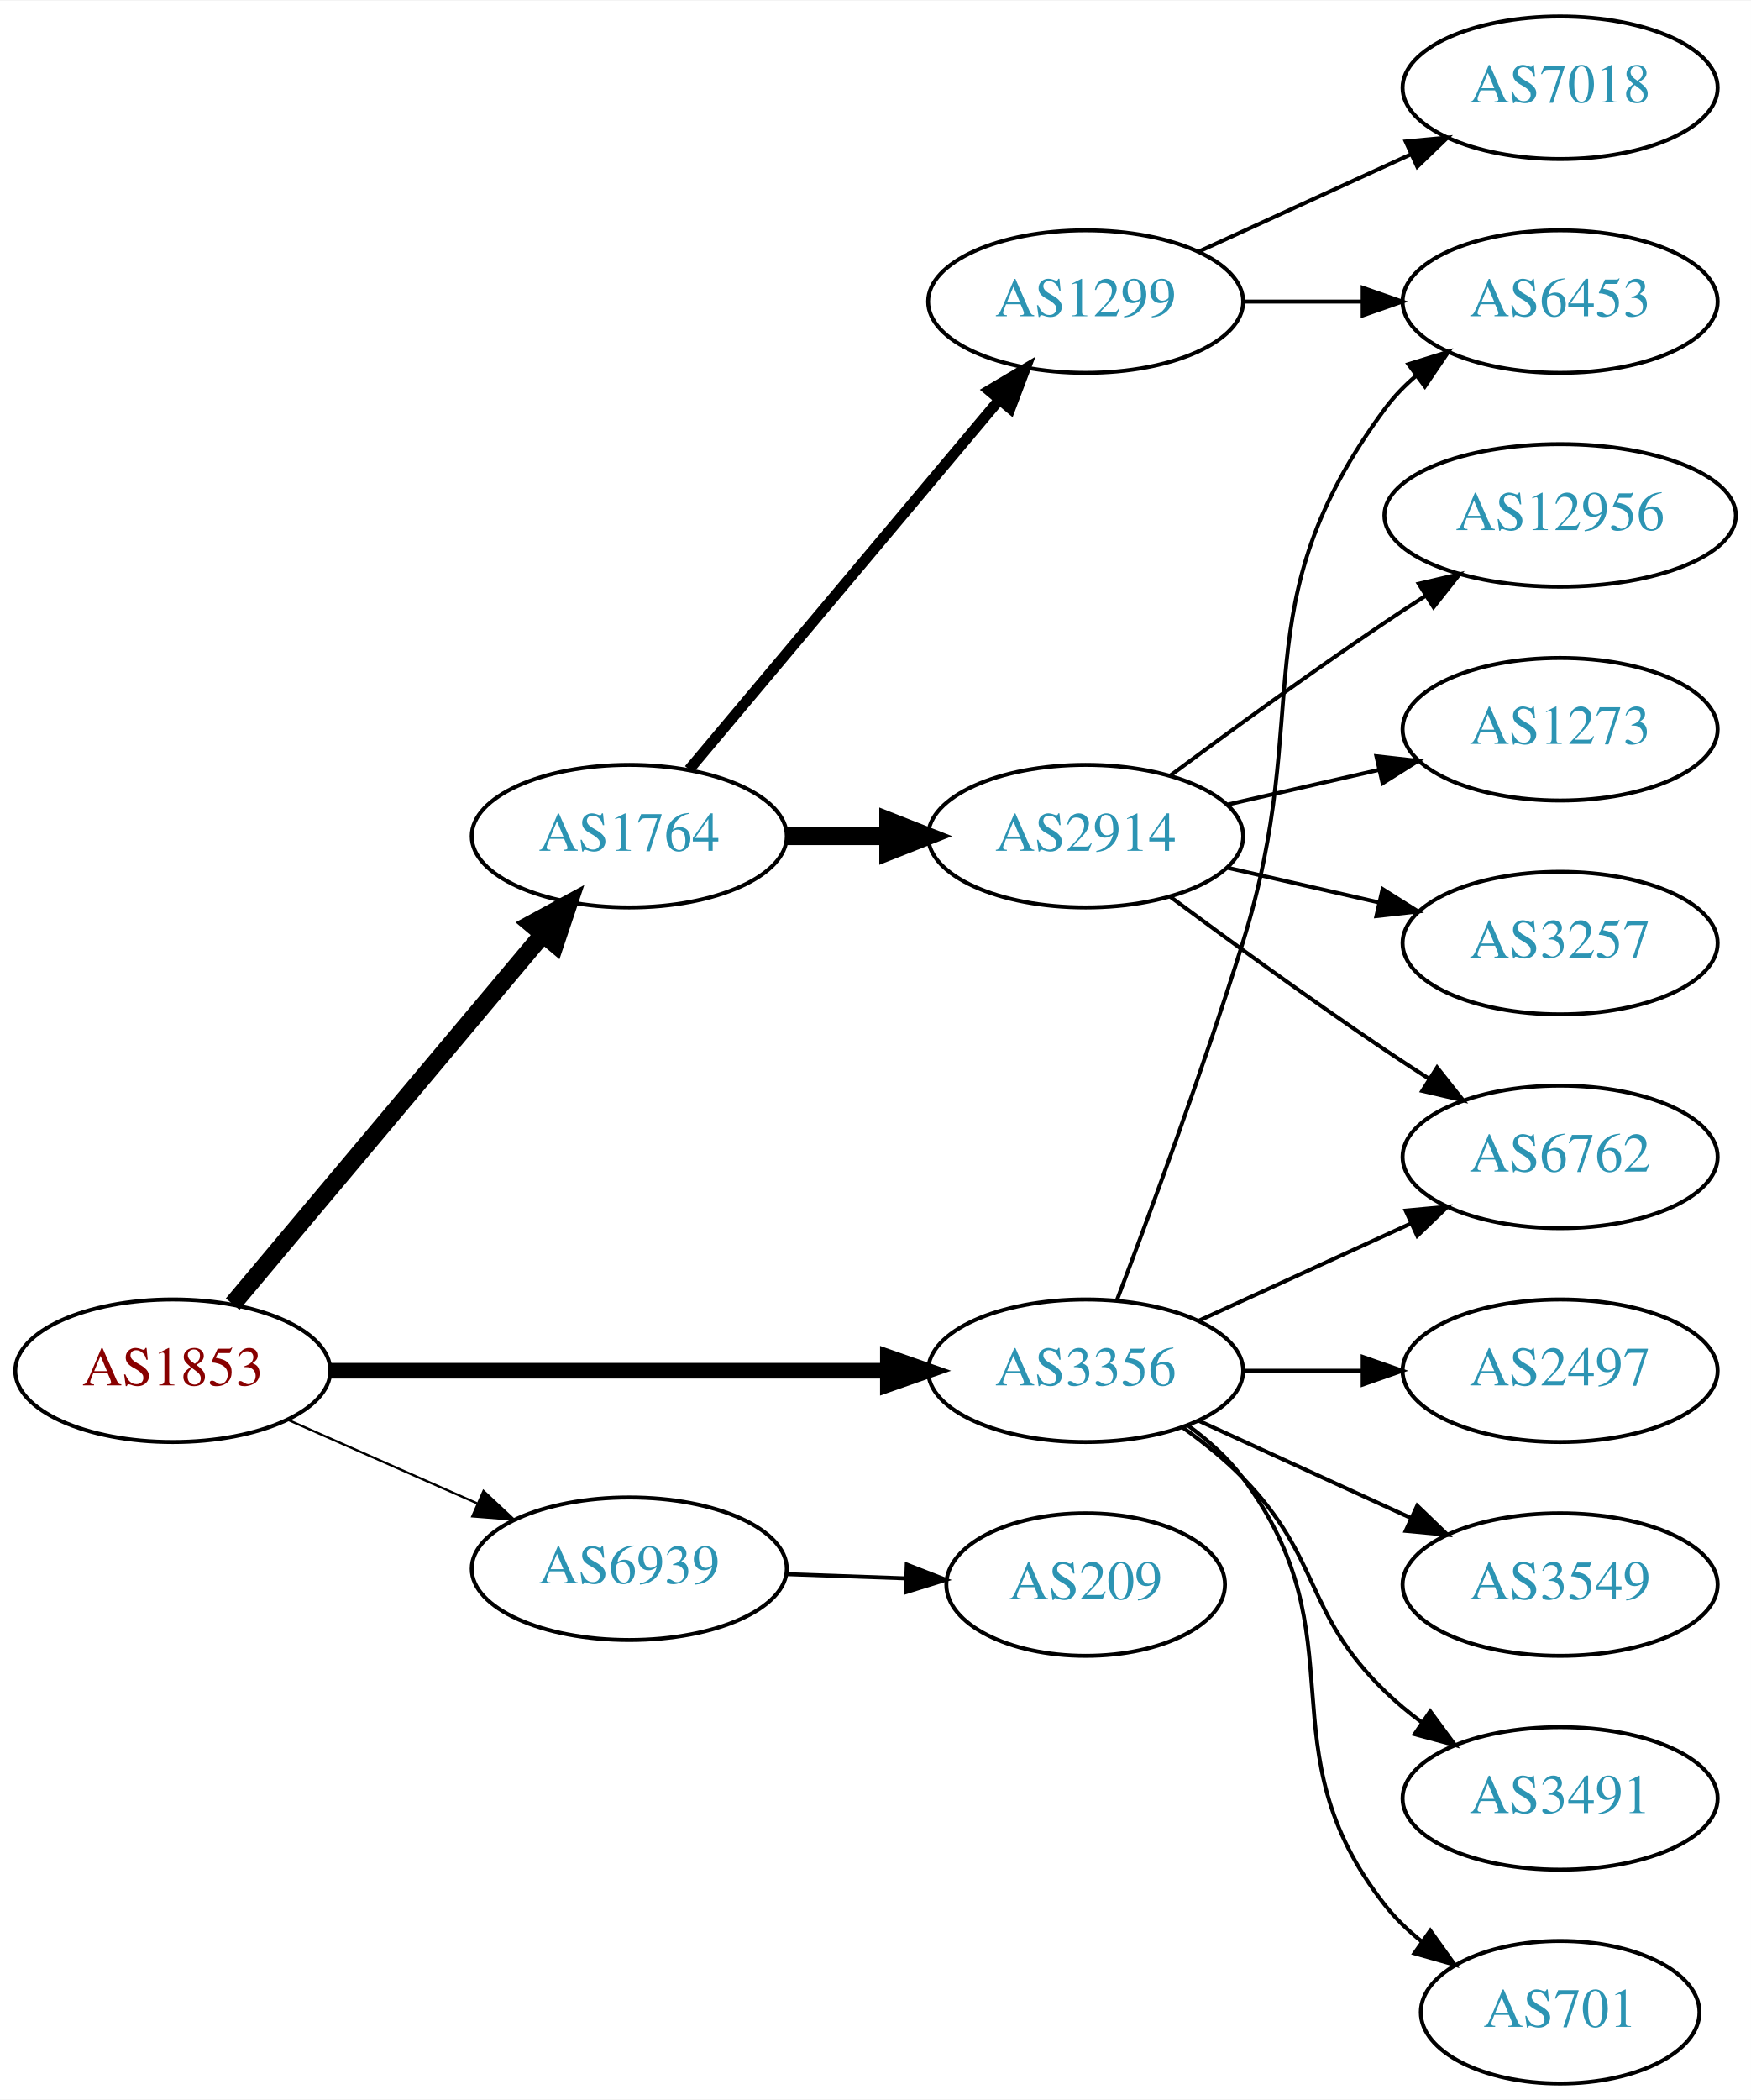
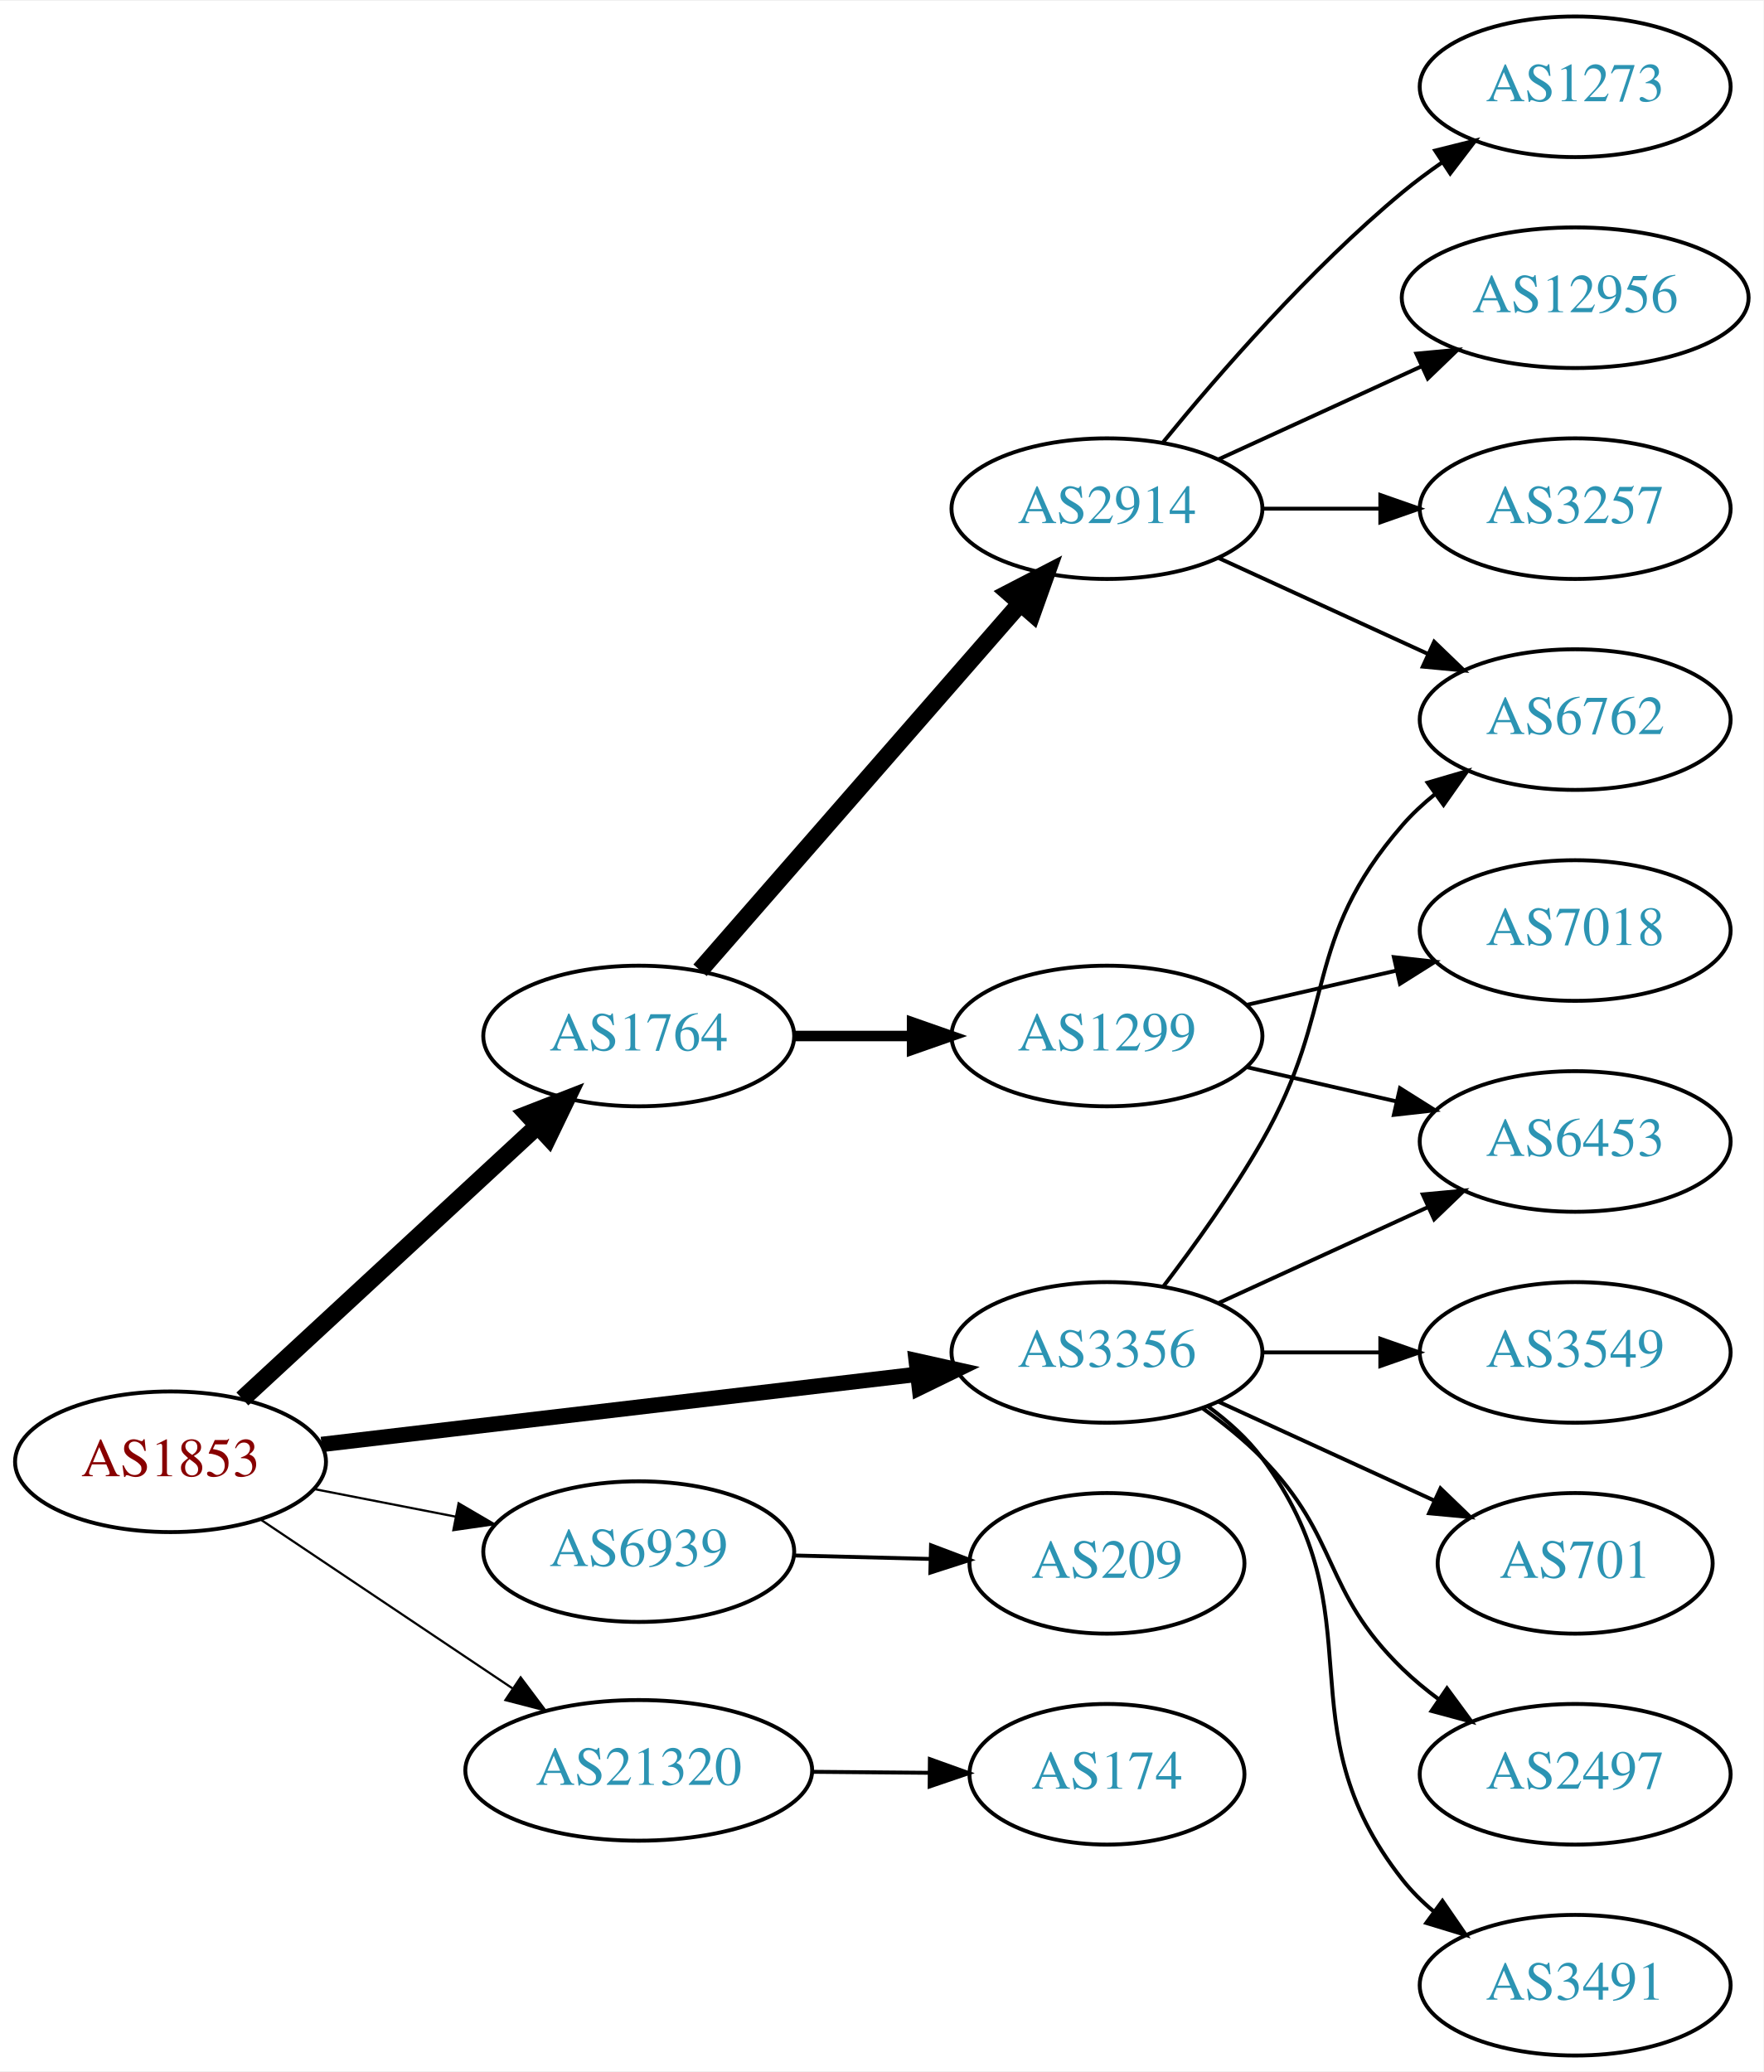
- <svg xmlns="http://www.w3.org/2000/svg" xmlns:xlink="http://www.w3.org/1999/xlink" width="442pt" height="530pt" viewBox="0.00 0.00 442.27 530.00">
+ <svg xmlns="http://www.w3.org/2000/svg" xmlns:xlink="http://www.w3.org/1999/xlink" width="451pt" height="530pt" viewBox="0.00 0.00 451.37 530.00">
  <g id="graph0" class="graph" transform="scale(1 1) rotate(0) translate(4 526)">
-     <polygon fill="white" stroke="none" points="-4,4 -4,-526 438.271,-526 438.271,4 -4,4" />
+     <polygon fill="white" stroke="none" points="-4,4 -4,-526 447.37,-526 447.37,4 -4,4" />
    <g id="node1" class="node">
      <g id="a_node1">
        <a xlink:href="/asn/1853" xlink:title="AS1853 ~ ACOnet Backbone [AT]">
-           <ellipse fill="#ffffff" stroke="black" cx="39.647" cy="-180" rx="39.794" ry="18" />
-           <text text-anchor="middle" x="39.647" y="-176.3" font-family="Times,serif" font-size="14.00" fill="#880000">AS1853</text>
+           <ellipse fill="#ffffff" stroke="black" cx="39.647" cy="-152" rx="39.794" ry="18" />
+           <text text-anchor="middle" x="39.647" y="-148.3" font-family="Times,serif" font-size="14.00" fill="#880000">AS1853</text>
        </a>
      </g>
    </g>
    <g id="node2" class="node">
      <g id="a_node2">
        <a xlink:href="/asn/1764" xlink:title="AS1764 ~ NEXTLAYER-AS [AT]">
-           <ellipse fill="#ffffff" stroke="black" cx="154.939" cy="-315" rx="39.794" ry="18" />
-           <text text-anchor="middle" x="154.939" y="-311.3" font-family="Times,serif" font-size="14.00" fill="#2c94b3">AS1764</text>
+           <ellipse fill="#ffffff" stroke="black" cx="159.489" cy="-261" rx="39.794" ry="18" />
+           <text text-anchor="middle" x="159.489" y="-257.3" font-family="Times,serif" font-size="14.00" fill="#2c94b3">AS1764</text>
        </a>
      </g>
    </g>
    <g id="edge1" class="edge">
-       <path fill="none" stroke="black" stroke-width="4.5" d="M54.766,-196.825C74.441,-220.269 110.245,-262.934 133.023,-290.076" />
-       <polygon fill="black" stroke="black" stroke-width="4.5" points="130.197,-292.834 139.642,-297.963 136.23,-287.772 130.197,-292.834" />
+       <path fill="none" stroke="black" stroke-width="4.5" d="M58.035,-168.083C77.965,-186.518 110.794,-216.884 133.47,-237.858" />
+       <polygon fill="black" stroke="black" stroke-width="4.5" points="131.015,-240.951 141.03,-244.851 136.362,-235.17 131.015,-240.951" />
    </g>
    <g id="node3" class="node">
      <g id="a_node3">
        <a xlink:href="/asn/3356" xlink:title="AS3356 ~ Level 3 Parent, LLC [US]">
-           <ellipse fill="#ffffff" stroke="black" cx="270.232" cy="-180" rx="39.794" ry="18" />
-           <text text-anchor="middle" x="270.232" y="-176.3" font-family="Times,serif" font-size="14.00" fill="#2c94b3">AS3356</text>
+           <ellipse fill="#ffffff" stroke="black" cx="279.332" cy="-180" rx="39.794" ry="18" />
+           <text text-anchor="middle" x="279.332" y="-176.3" font-family="Times,serif" font-size="14.00" fill="#2c94b3">AS3356</text>
        </a>
      </g>
    </g>
    <g id="edge2" class="edge">
-       <path fill="none" stroke="black" stroke-width="3.938" d="M79.423,-180C118.255,-180 178.139,-180 220.237,-180" />
-       <polygon fill="black" stroke="black" stroke-width="3.938" points="220.266,-183.5 230.266,-180 220.266,-176.5 220.266,-183.5" />
+       <path fill="none" stroke="black" stroke-width="3.938" d="M78.308,-156.437C119.598,-161.301 185.931,-169.115 230.779,-174.398" />
+       <polygon fill="black" stroke="black" stroke-width="3.938" points="230.505,-177.89 240.846,-175.584 231.324,-170.938 230.505,-177.89" />
    </g>
    <g id="node4" class="node">
      <g id="a_node4">
        <a xlink:href="/asn/6939" xlink:title="AS6939 ~ Hurricane Electric LLC [US]">
-           <ellipse fill="#ffffff" stroke="black" cx="154.939" cy="-130" rx="39.794" ry="18" />
-           <text text-anchor="middle" x="154.939" y="-126.3" font-family="Times,serif" font-size="14.00" fill="#2c94b3">AS6939</text>
+           <ellipse fill="#ffffff" stroke="black" cx="159.489" cy="-129" rx="39.794" ry="18" />
+           <text text-anchor="middle" x="159.489" y="-125.3" font-family="Times,serif" font-size="14.00" fill="#2c94b3">AS6939</text>
        </a>
      </g>
    </g>
    <g id="edge3" class="edge">
-       <path fill="none" stroke="black" stroke-width="0.562" d="M68.651,-167.64C83.086,-161.27 100.887,-153.414 116.486,-146.53" />
-       <polygon fill="black" stroke="black" stroke-width="0.562" points="118.128,-149.63 125.864,-142.391 115.302,-143.226 118.128,-149.63" />
+       <path fill="none" stroke="black" stroke-width="0.562" d="M76.323,-145.037C87.754,-142.806 100.576,-140.303 112.63,-137.951" />
+       <polygon fill="black" stroke="black" stroke-width="0.562" points="113.383,-141.37 122.527,-136.019 112.042,-134.499 113.383,-141.37" />
    </g>
    <g id="node5" class="node">
      <g id="a_node5">
-         <a xlink:href="/asn/1299" xlink:title="AS1299 ~ Telia Carrier [EU]">
-           <ellipse fill="#ffffff" stroke="black" cx="270.232" cy="-450" rx="39.794" ry="18" />
-           <text text-anchor="middle" x="270.232" y="-446.3" font-family="Times,serif" font-size="14.00" fill="#2c94b3">AS1299</text>
+         <a xlink:href="/asn/21320" xlink:title="AS21320 ~ GEANT Vereniging [EU]">
+           <ellipse fill="#ffffff" stroke="black" cx="159.489" cy="-73" rx="44.393" ry="18" />
+           <text text-anchor="middle" x="159.489" y="-69.3" font-family="Times,serif" font-size="14.00" fill="#2c94b3">AS21320</text>
        </a>
      </g>
    </g>
    <g id="edge4" class="edge">
-       <path fill="none" stroke="black" stroke-width="2.7" d="M170.059,-331.825C189.734,-355.269 225.538,-397.934 248.316,-425.076" />
-       <polygon fill="black" stroke="black" stroke-width="2.7" points="245.825,-427.553 254.935,-432.963 251.188,-423.053 245.825,-427.553" />
+       <path fill="none" stroke="black" stroke-width="0.562" d="M62.812,-137.141C81.013,-124.939 107.006,-107.513 127.307,-93.904" />
+       <polygon fill="black" stroke="black" stroke-width="0.562" points="129.262,-96.807 135.619,-88.332 125.364,-90.993 129.262,-96.807" />
    </g>
    <g id="node6" class="node">
      <g id="a_node6">
+         <a xlink:href="/asn/1299" xlink:title="AS1299 ~ Telia Carrier [EU]">
+           <ellipse fill="#ffffff" stroke="black" cx="279.332" cy="-261" rx="39.794" ry="18" />
+           <text text-anchor="middle" x="279.332" y="-257.3" font-family="Times,serif" font-size="14.00" fill="#2c94b3">AS1299</text>
+         </a>
+       </g>
+     </g>
+     <g id="edge5" class="edge">
+       <path fill="none" stroke="black" stroke-width="2.7" d="M199.402,-261C208.955,-261 219.305,-261 229.267,-261" />
+       <polygon fill="black" stroke="black" stroke-width="2.7" points="229.46,-264.5 239.46,-261 229.46,-257.5 229.46,-264.5" />
+     </g>
+     <g id="node7" class="node">
+       <g id="a_node7">
        <a xlink:href="/asn/2914" xlink:title="AS2914 ~ NTT America, Inc. [US]">
-           <ellipse fill="#ffffff" stroke="black" cx="270.232" cy="-315" rx="39.794" ry="18" />
-           <text text-anchor="middle" x="270.232" y="-311.3" font-family="Times,serif" font-size="14.00" fill="#2c94b3">AS2914</text>
-         </a>
-       </g>
-     </g>
-     <g id="edge5" class="edge">
-       <path fill="none" stroke="black" stroke-width="4.5" d="M194.612,-315C202.815,-315 211.579,-315 220.111,-315" />
-       <polygon fill="black" stroke="black" stroke-width="4.5" points="220.35,-318.938 230.35,-315 220.35,-311.063 220.35,-318.938" />
-     </g>
-     <g id="node8" class="node">
-       <g id="a_node8">
+           <ellipse fill="#ffffff" stroke="black" cx="279.332" cy="-396" rx="39.794" ry="18" />
+           <text text-anchor="middle" x="279.332" y="-392.3" font-family="Times,serif" font-size="14.00" fill="#2c94b3">AS2914</text>
+         </a>
+       </g>
+     </g>
+     <g id="edge6" class="edge">
+       <path fill="none" stroke="black" stroke-width="4.5" d="M175.176,-277.825C195.752,-301.397 233.29,-344.4 256.963,-371.52" />
+       <polygon fill="black" stroke="black" stroke-width="4.5" points="254.288,-374.443 263.83,-379.387 260.22,-369.264 254.288,-374.443" />
+     </g>
+     <g id="node9" class="node">
+       <g id="a_node9">
        <a xlink:href="/asn/6453" xlink:title="AS6453 ~ TATA COMMUNICATIONS (AMERICA) INC [US]">
-           <ellipse fill="#ffffff" stroke="black" cx="390.075" cy="-450" rx="39.794" ry="18" />
-           <text text-anchor="middle" x="390.075" y="-446.3" font-family="Times,serif" font-size="14.00" fill="#2c94b3">AS6453</text>
-         </a>
-       </g>
-     </g>
-     <g id="edge12" class="edge">
-       <path fill="none" stroke="black" d="M278.119,-197.809C286.23,-219.094 299.865,-255.869 309.879,-288 328.356,-347.284 308.976,-373.059 345.879,-423 348.113,-426.023 350.795,-428.786 353.716,-431.293" />
-       <polygon fill="black" stroke="black" points="351.742,-434.186 361.86,-437.331 355.911,-428.563 351.742,-434.186" />
-     </g>
-     <g id="node11" class="node">
-       <g id="a_node11">
+           <ellipse fill="#ffffff" stroke="black" cx="399.174" cy="-234" rx="39.794" ry="18" />
+           <text text-anchor="middle" x="399.174" y="-230.3" font-family="Times,serif" font-size="14.00" fill="#2c94b3">AS6453</text>
+         </a>
+       </g>
+     </g>
+     <g id="edge17" class="edge">
+       <path fill="none" stroke="black" d="M307.96,-192.661C323.917,-199.973 344.188,-209.261 361.471,-217.181" />
+       <polygon fill="black" stroke="black" points="360.169,-220.435 370.718,-221.419 363.085,-214.071 360.169,-220.435" />
+     </g>
+     <g id="node10" class="node">
+       <g id="a_node10">
        <a xlink:href="/asn/6762" xlink:title="AS6762 ~ TELECOM ITALIA SPARKLE S.p.A. [IT]">
-           <ellipse fill="#ffffff" stroke="black" cx="390.075" cy="-234" rx="39.794" ry="18" />
-           <text text-anchor="middle" x="390.075" y="-230.3" font-family="Times,serif" font-size="14.00" fill="#2c94b3">AS6762</text>
-         </a>
-       </g>
-     </g>
-     <g id="edge17" class="edge">
-       <path fill="none" stroke="black" d="M298.861,-192.661C314.818,-199.973 335.089,-209.261 352.371,-217.181" />
-       <polygon fill="black" stroke="black" points="351.07,-220.435 361.619,-221.419 353.986,-214.071 351.07,-220.435" />
-     </g>
-     <g id="node13" class="node">
-       <g id="a_node13">
-         <a xlink:href="/asn/3491" xlink:title="AS3491 ~ PCCW Global, Inc. [US]">
-           <ellipse fill="#ffffff" stroke="black" cx="390.075" cy="-72" rx="39.794" ry="18" />
-           <text text-anchor="middle" x="390.075" y="-68.3" font-family="Times,serif" font-size="14.00" fill="#2c94b3">AS3491</text>
-         </a>
-       </g>
-     </g>
-     <g id="edge13" class="edge">
-       <path fill="none" stroke="black" d="M294.826,-165.611C300.082,-161.852 305.414,-157.563 309.879,-153 330.051,-132.383 325.186,-119.094 345.879,-99 348.724,-96.237 351.898,-93.614 355.198,-91.166" />
-       <polygon fill="black" stroke="black" points="357.263,-93.993 363.546,-85.462 353.315,-88.214 357.263,-93.993" />
+           <ellipse fill="#ffffff" stroke="black" cx="399.174" cy="-342" rx="39.794" ry="18" />
+           <text text-anchor="middle" x="399.174" y="-338.3" font-family="Times,serif" font-size="14.00" fill="#2c94b3">AS6762</text>
+         </a>
+       </g>
+     </g>
+     <g id="edge15" class="edge">
+       <path fill="none" stroke="black" d="M293.793,-196.913C301.686,-207.27 311.535,-220.992 318.978,-234 338.543,-268.194 329.144,-285.258 354.978,-315 357.443,-317.838 360.28,-320.477 363.297,-322.906" />
+       <polygon fill="black" stroke="black" points="361.408,-325.858 371.575,-328.836 365.484,-320.167 361.408,-325.858" />
    </g>
    <g id="node14" class="node">
      <g id="a_node14">
-         <a xlink:href="/asn/701" xlink:title="AS701 ~ UUNET [US]">
-           <ellipse fill="#ffffff" stroke="black" cx="390.075" cy="-18" rx="35.194" ry="18" />
-           <text text-anchor="middle" x="390.075" y="-14.3" font-family="Times,serif" font-size="14.00" fill="#2c94b3">AS701</text>
-         </a>
-       </g>
-     </g>
-     <g id="edge14" class="edge">
-       <path fill="none" stroke="black" d="M296.163,-166.118C301.239,-162.389 306.157,-157.984 309.879,-153 340.15,-112.458 314.58,-84.754 345.879,-45 348.525,-41.639 351.714,-38.584 355.146,-35.839" />
-       <polygon fill="black" stroke="black" points="357.284,-38.614 363.452,-30 353.258,-32.887 357.284,-38.614" />
+         <a xlink:href="/asn/2497" xlink:title="AS2497 ~ Internet Initiative Japan Inc. [JP]">
+           <ellipse fill="#ffffff" stroke="black" cx="399.174" cy="-72" rx="39.794" ry="18" />
+           <text text-anchor="middle" x="399.174" y="-68.3" font-family="Times,serif" font-size="14.00" fill="#2c94b3">AS2497</text>
+         </a>
+       </g>
+     </g>
+     <g id="edge13" class="edge">
+       <path fill="none" stroke="black" d="M303.926,-165.611C309.182,-161.852 314.513,-157.563 318.978,-153 339.151,-132.383 334.285,-119.094 354.978,-99 357.823,-96.237 360.997,-93.614 364.297,-91.166" />
+       <polygon fill="black" stroke="black" points="366.363,-93.993 372.645,-85.462 362.414,-88.214 366.363,-93.993" />
    </g>
    <g id="node15" class="node">
      <g id="a_node15">
-         <a xlink:href="/asn/2497" xlink:title="AS2497 ~ Internet Initiative Japan Inc. [JP]">
-           <ellipse fill="#ffffff" stroke="black" cx="390.075" cy="-180" rx="39.794" ry="18" />
-           <text text-anchor="middle" x="390.075" y="-176.3" font-family="Times,serif" font-size="14.00" fill="#2c94b3">AS2497</text>
-         </a>
-       </g>
-     </g>
-     <g id="edge15" class="edge">
-       <path fill="none" stroke="black" d="M310.145,-180C319.698,-180 330.048,-180 340.011,-180" />
-       <polygon fill="black" stroke="black" points="340.203,-183.5 350.203,-180 340.203,-176.5 340.203,-183.5" />
+         <a xlink:href="/asn/3491" xlink:title="AS3491 ~ PCCW Global, Inc. [US]">
+           <ellipse fill="#ffffff" stroke="black" cx="399.174" cy="-18" rx="39.794" ry="18" />
+           <text text-anchor="middle" x="399.174" y="-14.3" font-family="Times,serif" font-size="14.00" fill="#2c94b3">AS3491</text>
+         </a>
+       </g>
+     </g>
+     <g id="edge14" class="edge">
+       <path fill="none" stroke="black" d="M305.262,-166.118C310.338,-162.389 315.256,-157.984 318.978,-153 349.249,-112.458 323.679,-84.754 354.978,-45 357.303,-42.047 360.047,-39.33 363.006,-36.853" />
+       <polygon fill="black" stroke="black" points="365.199,-39.585 371.203,-30.855 361.065,-33.936 365.199,-39.585" />
    </g>
    <g id="node16" class="node">
      <g id="a_node16">
        <a xlink:href="/asn/3549" xlink:title="AS3549 ~ Level 3 Parent, LLC [US]">
-           <ellipse fill="#ffffff" stroke="black" cx="390.075" cy="-126" rx="39.794" ry="18" />
-           <text text-anchor="middle" x="390.075" y="-122.3" font-family="Times,serif" font-size="14.00" fill="#2c94b3">AS3549</text>
+           <ellipse fill="#ffffff" stroke="black" cx="399.174" cy="-180" rx="39.794" ry="18" />
+           <text text-anchor="middle" x="399.174" y="-176.3" font-family="Times,serif" font-size="14.00" fill="#2c94b3">AS3549</text>
        </a>
      </g>
    </g>
    <g id="edge16" class="edge">
-       <path fill="none" stroke="black" d="M298.861,-167.339C314.818,-160.027 335.089,-150.739 352.371,-142.819" />
-       <polygon fill="black" stroke="black" points="353.986,-145.929 361.619,-138.581 351.07,-139.565 353.986,-145.929" />
+       <path fill="none" stroke="black" d="M319.244,-180C328.798,-180 339.147,-180 349.11,-180" />
+       <polygon fill="black" stroke="black" points="349.302,-183.5 359.302,-180 349.302,-176.5 349.302,-183.5" />
    </g>
    <g id="node17" class="node">
      <g id="a_node17">
+         <a xlink:href="/asn/701" xlink:title="AS701 ~ UUNET [US]">
+           <ellipse fill="#ffffff" stroke="black" cx="399.174" cy="-126" rx="35.194" ry="18" />
+           <text text-anchor="middle" x="399.174" y="-122.3" font-family="Times,serif" font-size="14.00" fill="#2c94b3">AS701</text>
+         </a>
+       </g>
+     </g>
+     <g id="edge18" class="edge">
+       <path fill="none" stroke="black" d="M307.96,-167.339C324.377,-159.817 345.358,-150.202 362.955,-142.139" />
+       <polygon fill="black" stroke="black" points="364.7,-145.189 372.332,-137.842 361.783,-138.826 364.7,-145.189" />
+     </g>
+     <g id="node18" class="node">
+       <g id="a_node18">
        <a xlink:href="/asn/209" xlink:title="AS209 ~ CenturyLink Communications, LLC [US]">
-           <ellipse fill="#ffffff" stroke="black" cx="270.232" cy="-126" rx="35.194" ry="18" />
-           <text text-anchor="middle" x="270.232" y="-122.3" font-family="Times,serif" font-size="14.00" fill="#2c94b3">AS209</text>
-         </a>
-       </g>
-     </g>
-     <g id="edge18" class="edge">
-       <path fill="none" stroke="black" d="M194.612,-128.635C204.317,-128.292 214.808,-127.922 224.771,-127.57" />
-       <polygon fill="black" stroke="black" points="225.037,-131.063 234.907,-127.212 224.79,-124.067 225.037,-131.063" />
-     </g>
-     <g id="node7" class="node">
-       <g id="a_node7">
+           <ellipse fill="#ffffff" stroke="black" cx="279.332" cy="-126" rx="35.194" ry="18" />
+           <text text-anchor="middle" x="279.332" y="-122.3" font-family="Times,serif" font-size="14.00" fill="#2c94b3">AS209</text>
+         </a>
+       </g>
+     </g>
+     <g id="edge19" class="edge">
+       <path fill="none" stroke="black" d="M199.402,-128.009C210.489,-127.727 222.648,-127.418 234.03,-127.128" />
+       <polygon fill="black" stroke="black" points="234.304,-130.622 244.212,-126.869 234.126,-123.624 234.304,-130.622" />
+     </g>
+     <g id="node19" class="node">
+       <g id="a_node19">
+         <a xlink:href="/asn/174" xlink:title="AS174 ~ Cogent Communications [US]">
+           <ellipse fill="#ffffff" stroke="black" cx="279.332" cy="-72" rx="35.194" ry="18" />
+           <text text-anchor="middle" x="279.332" y="-68.3" font-family="Times,serif" font-size="14.00" fill="#2c94b3">AS174</text>
+         </a>
+       </g>
+     </g>
+     <g id="edge20" class="edge">
+       <path fill="none" stroke="black" d="M203.7,-72.633C213.548,-72.55 224.028,-72.461 233.925,-72.377" />
+       <polygon fill="black" stroke="black" points="234.007,-75.876 243.977,-72.291 233.948,-68.877 234.007,-75.876" />
+     </g>
+     <g id="node8" class="node">
+       <g id="a_node8">
        <a xlink:href="/asn/7018" xlink:title="AS7018 ~ AT&amp;T Services, Inc. [US]">
-           <ellipse fill="#ffffff" stroke="black" cx="390.075" cy="-504" rx="39.794" ry="18" />
-           <text text-anchor="middle" x="390.075" y="-500.3" font-family="Times,serif" font-size="14.00" fill="#2c94b3">AS7018</text>
-         </a>
-       </g>
-     </g>
-     <g id="edge6" class="edge">
-       <path fill="none" stroke="black" d="M298.861,-462.661C314.818,-469.973 335.089,-479.261 352.371,-487.181" />
-       <polygon fill="black" stroke="black" points="351.07,-490.435 361.619,-491.419 353.986,-484.071 351.07,-490.435" />
+           <ellipse fill="#ffffff" stroke="black" cx="399.174" cy="-288" rx="39.794" ry="18" />
+           <text text-anchor="middle" x="399.174" y="-284.3" font-family="Times,serif" font-size="14.00" fill="#2c94b3">AS7018</text>
+         </a>
+       </g>
    </g>
    <g id="edge7" class="edge">
-       <path fill="none" stroke="black" d="M310.145,-450C319.698,-450 330.048,-450 340.011,-450" />
-       <polygon fill="black" stroke="black" points="340.203,-453.5 350.203,-450 340.203,-446.5 340.203,-453.5" />
-     </g>
-     <g id="node9" class="node">
-       <g id="a_node9">
-         <a xlink:href="/asn/12956" xlink:title="AS12956 ~ TELXIUS [ES]">
-           <ellipse fill="#ffffff" stroke="black" cx="390.075" cy="-396" rx="44.393" ry="18" />
-           <text text-anchor="middle" x="390.075" y="-392.3" font-family="Times,serif" font-size="14.00" fill="#2c94b3">AS12956</text>
-         </a>
-       </g>
+       <path fill="none" stroke="black" d="M315.051,-268.955C327.051,-271.704 340.672,-274.825 353.364,-277.733" />
+       <polygon fill="black" stroke="black" points="352.767,-281.187 363.296,-280.009 354.33,-274.364 352.767,-281.187" />
    </g>
    <g id="edge8" class="edge">
-       <path fill="none" stroke="black" d="M291.563,-330.277C306.425,-341.304 327.17,-356.407 345.879,-369 349.169,-371.215 352.632,-373.482 356.106,-375.715" />
-       <polygon fill="black" stroke="black" points="354.354,-378.748 364.673,-381.148 358.103,-372.837 354.354,-378.748" />
-     </g>
-     <g id="node10" class="node">
-       <g id="a_node10">
-         <a xlink:href="/asn/1273" xlink:title="AS1273 ~ Vodafone Group PLC [EU]">
-           <ellipse fill="#ffffff" stroke="black" cx="390.075" cy="-342" rx="39.794" ry="18" />
-           <text text-anchor="middle" x="390.075" y="-338.3" font-family="Times,serif" font-size="14.00" fill="#2c94b3">AS1273</text>
-         </a>
-       </g>
+       <path fill="none" stroke="black" d="M315.051,-253.045C327.051,-250.296 340.672,-247.175 353.364,-244.267" />
+       <polygon fill="black" stroke="black" points="354.33,-247.636 363.296,-241.991 352.767,-240.813 354.33,-247.636" />
    </g>
    <g id="edge9" class="edge">
-       <path fill="none" stroke="black" d="M305.952,-322.955C317.952,-325.704 331.572,-328.825 344.265,-331.733" />
-       <polygon fill="black" stroke="black" points="343.668,-335.187 354.197,-334.009 345.231,-328.364 343.668,-335.187" />
+       <path fill="none" stroke="black" d="M307.96,-383.339C323.917,-376.027 344.188,-366.739 361.471,-358.819" />
+       <polygon fill="black" stroke="black" points="363.085,-361.929 370.718,-354.581 360.169,-355.565 363.085,-361.929" />
+     </g>
+     <g id="node11" class="node">
+       <g id="a_node11">
+         <a xlink:href="/asn/3257" xlink:title="AS3257 ~ GTT [DE]">
+           <ellipse fill="#ffffff" stroke="black" cx="399.174" cy="-396" rx="39.794" ry="18" />
+           <text text-anchor="middle" x="399.174" y="-392.3" font-family="Times,serif" font-size="14.00" fill="#2c94b3">AS3257</text>
+         </a>
+       </g>
    </g>
    <g id="edge10" class="edge">
-       <path fill="none" stroke="black" d="M291.563,-299.723C306.425,-288.696 327.17,-273.593 345.879,-261 349.428,-258.611 353.178,-256.161 356.927,-253.758" />
-       <polygon fill="black" stroke="black" points="358.995,-256.591 365.575,-248.288 355.253,-250.675 358.995,-256.591" />
+       <path fill="none" stroke="black" d="M319.244,-396C328.798,-396 339.147,-396 349.11,-396" />
+       <polygon fill="black" stroke="black" points="349.302,-399.5 359.302,-396 349.302,-392.5 349.302,-399.5" />
    </g>
    <g id="node12" class="node">
      <g id="a_node12">
-         <a xlink:href="/asn/3257" xlink:title="AS3257 ~ GTT [DE]">
-           <ellipse fill="#ffffff" stroke="black" cx="390.075" cy="-288" rx="39.794" ry="18" />
-           <text text-anchor="middle" x="390.075" y="-284.3" font-family="Times,serif" font-size="14.00" fill="#2c94b3">AS3257</text>
+         <a xlink:href="/asn/1273" xlink:title="AS1273 ~ Vodafone Group PLC [EU]">
+           <ellipse fill="#ffffff" stroke="black" cx="399.174" cy="-504" rx="39.794" ry="18" />
+           <text text-anchor="middle" x="399.174" y="-500.3" font-family="Times,serif" font-size="14.00" fill="#2c94b3">AS1273</text>
        </a>
      </g>
    </g>
    <g id="edge11" class="edge">
-       <path fill="none" stroke="black" d="M305.952,-307.045C317.952,-304.296 331.572,-301.175 344.265,-298.267" />
-       <polygon fill="black" stroke="black" points="345.231,-301.636 354.197,-295.991 343.668,-294.813 345.231,-301.636" />
+       <path fill="none" stroke="black" d="M293.751,-413.065C307.865,-430.375 331.28,-457.345 354.978,-477 358.194,-479.668 361.695,-482.27 365.265,-484.741" />
+       <polygon fill="black" stroke="black" points="363.343,-487.666 373.622,-490.236 367.189,-481.817 363.343,-487.666" />
+     </g>
+     <g id="node13" class="node">
+       <g id="a_node13">
+         <a xlink:href="/asn/12956" xlink:title="AS12956 ~ TELXIUS [ES]">
+           <ellipse fill="#ffffff" stroke="black" cx="399.174" cy="-450" rx="44.393" ry="18" />
+           <text text-anchor="middle" x="399.174" y="-446.3" font-family="Times,serif" font-size="14.00" fill="#2c94b3">AS12956</text>
+         </a>
+       </g>
+     </g>
+     <g id="edge12" class="edge">
+       <path fill="none" stroke="black" d="M307.96,-408.661C323.458,-415.762 343.025,-424.728 359.971,-432.494" />
+       <polygon fill="black" stroke="black" points="358.525,-435.681 369.074,-436.665 361.441,-429.317 358.525,-435.681" />
    </g>
  </g>
</svg>
